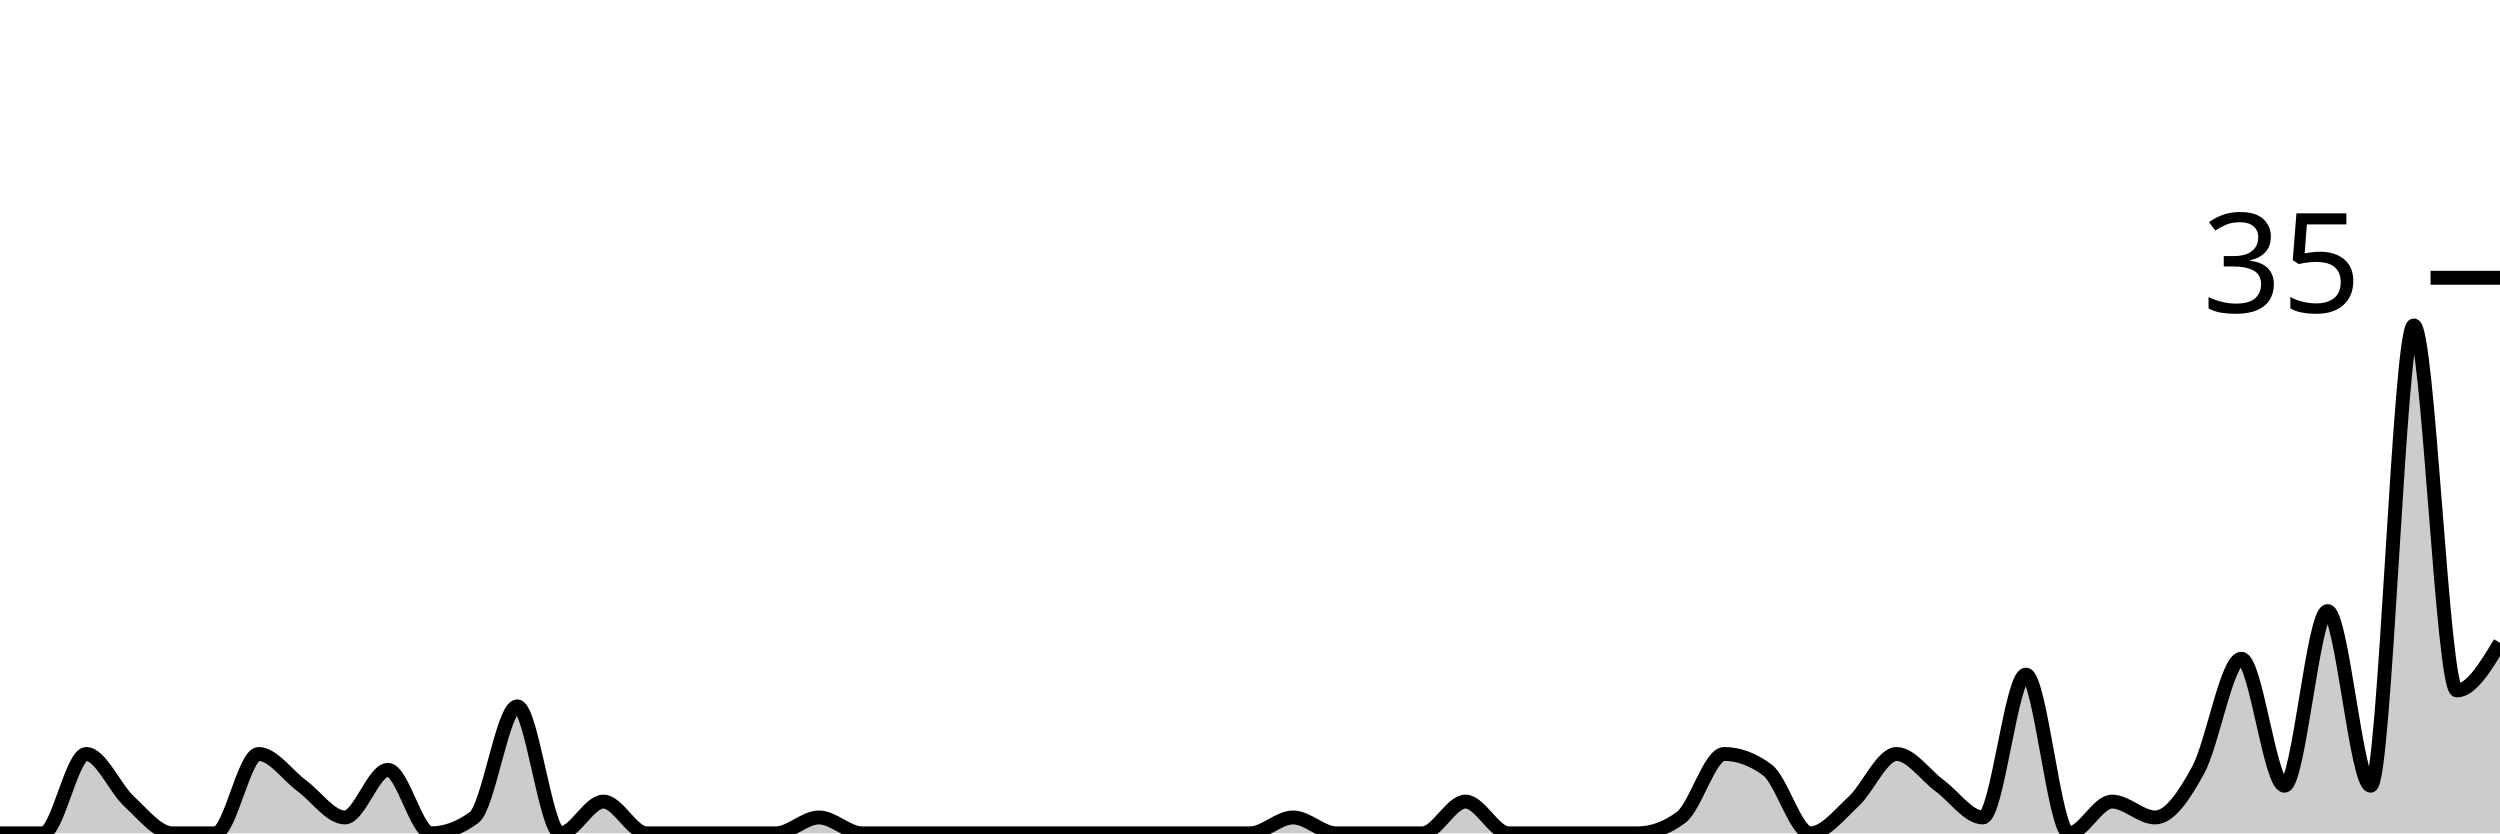
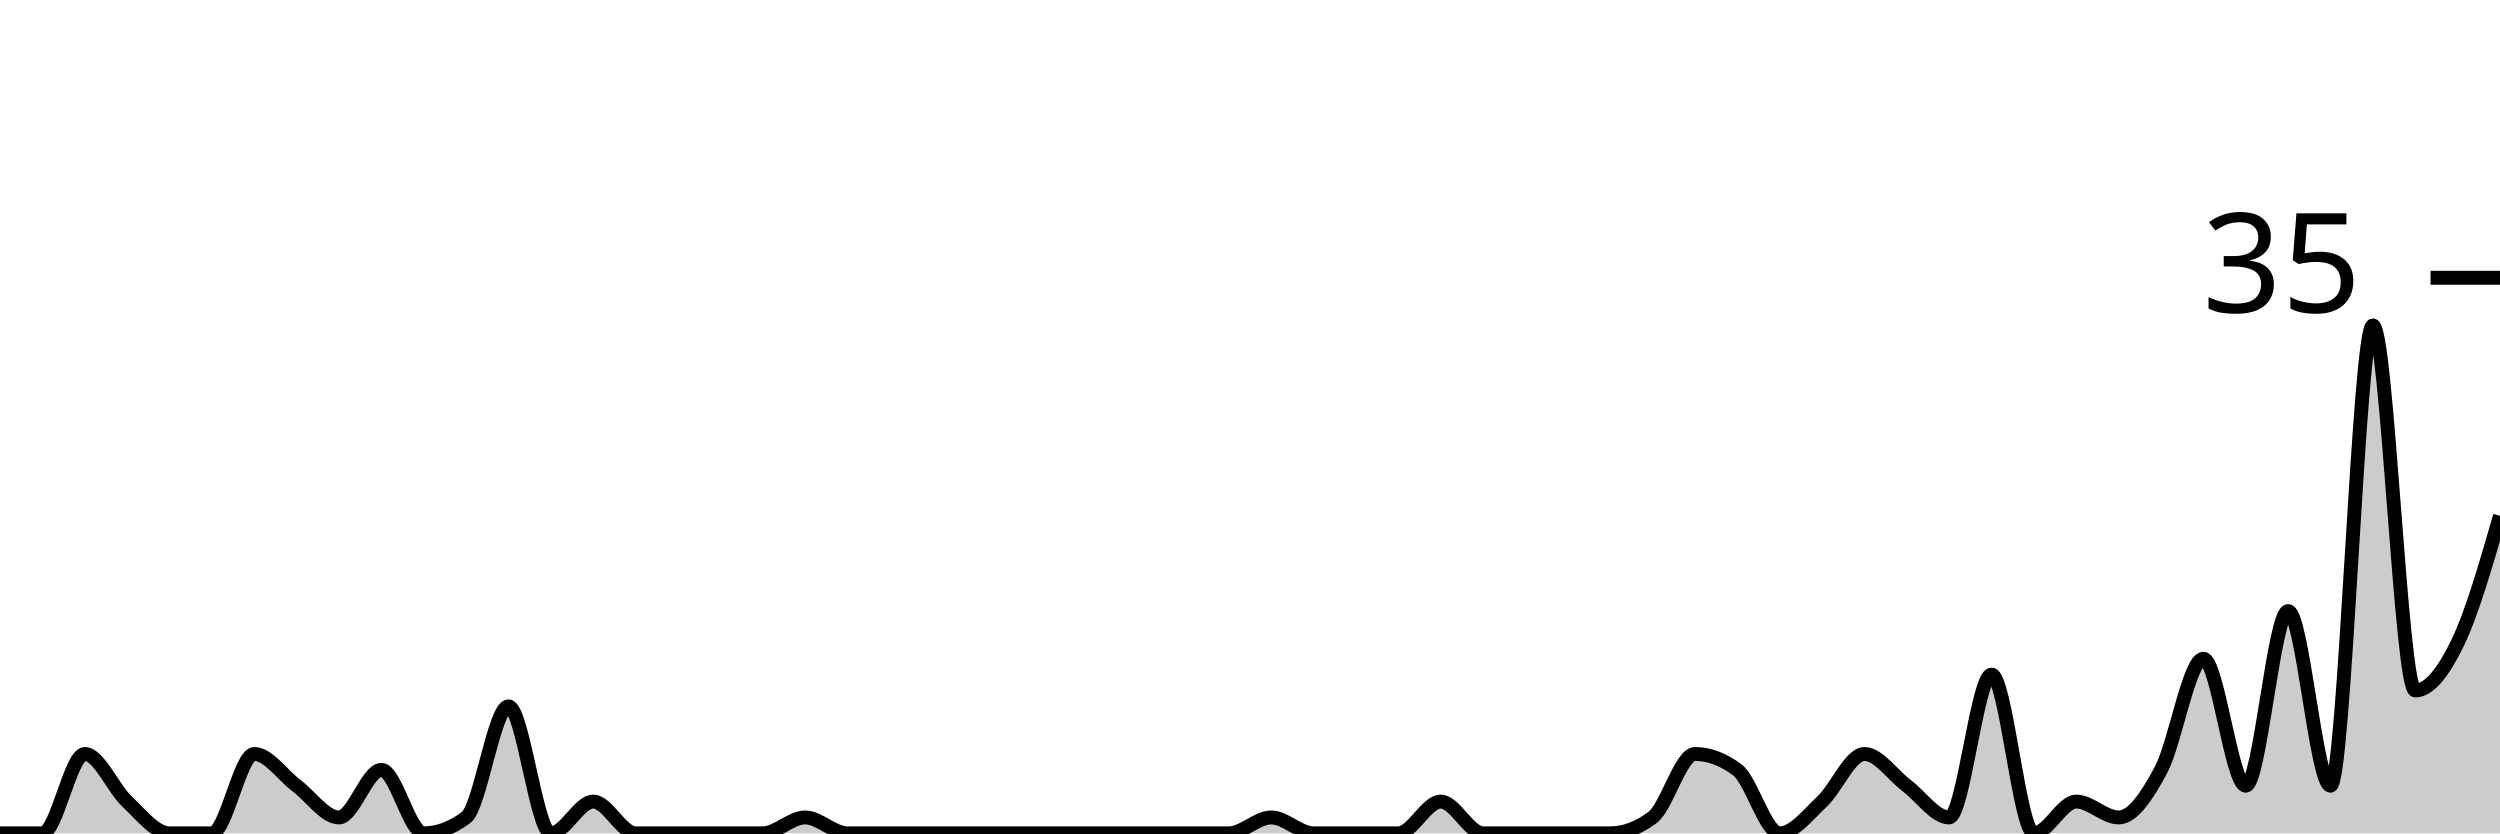
<svg xmlns="http://www.w3.org/2000/svg" viewBox="0 0 180 60">
  <g transform="translate(0,20)">
-     <path class="area" fill="rgba(0, 0, 0, 0.2)" d="M0,40C1.034,40,2.069,40,3.103,40C4.138,40,5.172,34.286,6.207,34.286C7.241,34.286,8.276,36.762,9.31,37.714C10.345,38.667,11.379,40,12.414,40C13.448,40,14.483,40,15.517,40C16.552,40,17.586,34.286,18.621,34.286C19.655,34.286,20.69,35.81,21.724,36.571C22.759,37.333,23.793,38.857,24.828,38.857C25.862,38.857,26.897,35.429,27.931,35.429C28.966,35.429,30,40,31.034,40C32.069,40,33.103,39.619,34.138,38.857C35.172,38.095,36.207,30.857,37.241,30.857C38.276,30.857,39.31,40,40.345,40C41.379,40,42.414,37.714,43.448,37.714C44.483,37.714,45.517,40,46.552,40C47.586,40,48.621,40,49.655,40C50.69,40,51.724,40,52.759,40C53.793,40,54.828,40,55.862,40C56.897,40,57.931,38.857,58.966,38.857C60,38.857,61.034,40,62.069,40C63.103,40,64.138,40,65.172,40C66.207,40,67.241,40,68.276,40C69.31,40,70.345,40,71.379,40C72.414,40,73.448,40,74.483,40C75.517,40,76.552,40,77.586,40C78.621,40,79.655,40,80.69,40C81.724,40,82.759,40,83.793,40C84.828,40,85.862,40,86.897,40C87.931,40,88.966,40,90,40C91.034,40,92.069,38.857,93.103,38.857C94.138,38.857,95.172,40,96.207,40C97.241,40,98.276,40,99.31,40C100.345,40,101.379,40,102.414,40C103.448,40,104.483,37.714,105.517,37.714C106.552,37.714,107.586,40,108.621,40C109.655,40,110.69,40,111.724,40C112.759,40,113.793,40,114.828,40C115.862,40,116.897,40,117.931,40C118.966,40,120,39.619,121.034,38.857C122.069,38.095,123.103,34.286,124.138,34.286C125.172,34.286,126.207,34.667,127.241,35.429C128.276,36.19,129.31,40,130.345,40C131.379,40,132.414,38.667,133.448,37.714C134.483,36.762,135.517,34.286,136.552,34.286C137.586,34.286,138.621,35.81,139.655,36.571C140.69,37.333,141.724,38.857,142.759,38.857C143.793,38.857,144.828,28.571,145.862,28.571C146.897,28.571,147.931,40,148.966,40C150,40,151.034,37.714,152.069,37.714C153.103,37.714,154.138,38.857,155.172,38.857C156.207,38.857,157.241,37.333,158.276,35.429C159.31,33.524,160.345,27.429,161.379,27.429C162.414,27.429,163.448,36.571,164.483,36.571C165.517,36.571,166.552,24,167.586,24C168.621,24,169.655,36.571,170.69,36.571C171.724,36.571,172.759,3.429,173.793,3.429C174.828,3.429,175.862,29.714,176.897,29.714C177.931,29.714,178.966,28,180,26.286L180,40C178.966,40,177.931,40,176.897,40C175.862,40,174.828,40,173.793,40C172.759,40,171.724,40,170.69,40C169.655,40,168.621,40,167.586,40C166.552,40,165.517,40,164.483,40C163.448,40,162.414,40,161.379,40C160.345,40,159.31,40,158.276,40C157.241,40,156.207,40,155.172,40C154.138,40,153.103,40,152.069,40C151.034,40,150,40,148.966,40C147.931,40,146.897,40,145.862,40C144.828,40,143.793,40,142.759,40C141.724,40,140.69,40,139.655,40C138.621,40,137.586,40,136.552,40C135.517,40,134.483,40,133.448,40C132.414,40,131.379,40,130.345,40C129.31,40,128.276,40,127.241,40C126.207,40,125.172,40,124.138,40C123.103,40,122.069,40,121.034,40C120,40,118.966,40,117.931,40C116.897,40,115.862,40,114.828,40C113.793,40,112.759,40,111.724,40C110.69,40,109.655,40,108.621,40C107.586,40,106.552,40,105.517,40C104.483,40,103.448,40,102.414,40C101.379,40,100.345,40,99.31,40C98.276,40,97.241,40,96.207,40C95.172,40,94.138,40,93.103,40C92.069,40,91.034,40,90,40C88.966,40,87.931,40,86.897,40C85.862,40,84.828,40,83.793,40C82.759,40,81.724,40,80.69,40C79.655,40,78.621,40,77.586,40C76.552,40,75.517,40,74.483,40C73.448,40,72.414,40,71.379,40C70.345,40,69.31,40,68.276,40C67.241,40,66.207,40,65.172,40C64.138,40,63.103,40,62.069,40C61.034,40,60,40,58.966,40C57.931,40,56.897,40,55.862,40C54.828,40,53.793,40,52.759,40C51.724,40,50.69,40,49.655,40C48.621,40,47.586,40,46.552,40C45.517,40,44.483,40,43.448,40C42.414,40,41.379,40,40.345,40C39.31,40,38.276,40,37.241,40C36.207,40,35.172,40,34.138,40C33.103,40,32.069,40,31.034,40C30,40,28.966,40,27.931,40C26.897,40,25.862,40,24.828,40C23.793,40,22.759,40,21.724,40C20.69,40,19.655,40,18.621,40C17.586,40,16.552,40,15.517,40C14.483,40,13.448,40,12.414,40C11.379,40,10.345,40,9.31,40C8.276,40,7.241,40,6.207,40C5.172,40,4.138,40,3.103,40C2.069,40,1.034,40,0,40Z" />
-     <path class="line" stroke="black" fill="none" d="M0,40C1.034,40,2.069,40,3.103,40C4.138,40,5.172,34.286,6.207,34.286C7.241,34.286,8.276,36.762,9.31,37.714C10.345,38.667,11.379,40,12.414,40C13.448,40,14.483,40,15.517,40C16.552,40,17.586,34.286,18.621,34.286C19.655,34.286,20.69,35.81,21.724,36.571C22.759,37.333,23.793,38.857,24.828,38.857C25.862,38.857,26.897,35.429,27.931,35.429C28.966,35.429,30,40,31.034,40C32.069,40,33.103,39.619,34.138,38.857C35.172,38.095,36.207,30.857,37.241,30.857C38.276,30.857,39.31,40,40.345,40C41.379,40,42.414,37.714,43.448,37.714C44.483,37.714,45.517,40,46.552,40C47.586,40,48.621,40,49.655,40C50.69,40,51.724,40,52.759,40C53.793,40,54.828,40,55.862,40C56.897,40,57.931,38.857,58.966,38.857C60,38.857,61.034,40,62.069,40C63.103,40,64.138,40,65.172,40C66.207,40,67.241,40,68.276,40C69.31,40,70.345,40,71.379,40C72.414,40,73.448,40,74.483,40C75.517,40,76.552,40,77.586,40C78.621,40,79.655,40,80.69,40C81.724,40,82.759,40,83.793,40C84.828,40,85.862,40,86.897,40C87.931,40,88.966,40,90,40C91.034,40,92.069,38.857,93.103,38.857C94.138,38.857,95.172,40,96.207,40C97.241,40,98.276,40,99.31,40C100.345,40,101.379,40,102.414,40C103.448,40,104.483,37.714,105.517,37.714C106.552,37.714,107.586,40,108.621,40C109.655,40,110.69,40,111.724,40C112.759,40,113.793,40,114.828,40C115.862,40,116.897,40,117.931,40C118.966,40,120,39.619,121.034,38.857C122.069,38.095,123.103,34.286,124.138,34.286C125.172,34.286,126.207,34.667,127.241,35.429C128.276,36.19,129.31,40,130.345,40C131.379,40,132.414,38.667,133.448,37.714C134.483,36.762,135.517,34.286,136.552,34.286C137.586,34.286,138.621,35.81,139.655,36.571C140.69,37.333,141.724,38.857,142.759,38.857C143.793,38.857,144.828,28.571,145.862,28.571C146.897,28.571,147.931,40,148.966,40C150,40,151.034,37.714,152.069,37.714C153.103,37.714,154.138,38.857,155.172,38.857C156.207,38.857,157.241,37.333,158.276,35.429C159.31,33.524,160.345,27.429,161.379,27.429C162.414,27.429,163.448,36.571,164.483,36.571C165.517,36.571,166.552,24,167.586,24C168.621,24,169.655,36.571,170.69,36.571C171.724,36.571,172.759,3.429,173.793,3.429C174.828,3.429,175.862,29.714,176.897,29.714C177.931,29.714,178.966,28,180,26.286" />
+     <path class="area" fill="rgba(0, 0, 0, 0.2)" d="M0,40C1.017,40,2.034,40,3.051,40C4.068,40,5.085,34.286,6.102,34.286C7.119,34.286,8.136,36.762,9.153,37.714C10.169,38.667,11.186,40,12.203,40C13.22,40,14.237,40,15.254,40C16.271,40,17.288,34.286,18.305,34.286C19.322,34.286,20.339,35.81,21.356,36.571C22.373,37.333,23.39,38.857,24.407,38.857C25.424,38.857,26.441,35.429,27.458,35.429C28.475,35.429,29.492,40,30.508,40C31.525,40,32.542,39.619,33.559,38.857C34.576,38.095,35.593,30.857,36.61,30.857C37.627,30.857,38.644,40,39.661,40C40.678,40,41.695,37.714,42.712,37.714C43.729,37.714,44.746,40,45.763,40C46.78,40,47.797,40,48.814,40C49.831,40,50.847,40,51.864,40C52.881,40,53.898,40,54.915,40C55.932,40,56.949,38.857,57.966,38.857C58.983,38.857,60,40,61.017,40C62.034,40,63.051,40,64.068,40C65.085,40,66.102,40,67.119,40C68.136,40,69.153,40,70.169,40C71.186,40,72.203,40,73.22,40C74.237,40,75.254,40,76.271,40C77.288,40,78.305,40,79.322,40C80.339,40,81.356,40,82.373,40C83.39,40,84.407,40,85.424,40C86.441,40,87.458,40,88.475,40C89.492,40,90.508,38.857,91.525,38.857C92.542,38.857,93.559,40,94.576,40C95.593,40,96.61,40,97.627,40C98.644,40,99.661,40,100.678,40C101.695,40,102.712,37.714,103.729,37.714C104.746,37.714,105.763,40,106.78,40C107.797,40,108.814,40,109.831,40C110.847,40,111.864,40,112.881,40C113.898,40,114.915,40,115.932,40C116.949,40,117.966,39.619,118.983,38.857C120,38.095,121.017,34.286,122.034,34.286C123.051,34.286,124.068,34.667,125.085,35.429C126.102,36.19,127.119,40,128.136,40C129.153,40,130.169,38.667,131.186,37.714C132.203,36.762,133.22,34.286,134.237,34.286C135.254,34.286,136.271,35.81,137.288,36.571C138.305,37.333,139.322,38.857,140.339,38.857C141.356,38.857,142.373,28.571,143.39,28.571C144.407,28.571,145.424,40,146.441,40C147.458,40,148.475,37.714,149.492,37.714C150.508,37.714,151.525,38.857,152.542,38.857C153.559,38.857,154.576,37.333,155.593,35.429C156.61,33.524,157.627,27.429,158.644,27.429C159.661,27.429,160.678,36.571,161.695,36.571C162.712,36.571,163.729,24,164.746,24C165.763,24,166.78,36.571,167.797,36.571C168.814,36.571,169.831,3.429,170.847,3.429C171.864,3.429,172.881,29.714,173.898,29.714C174.915,29.714,175.932,28.381,176.949,26.286C177.966,24.19,178.983,20.667,180,17.143L180,40C178.983,40,177.966,40,176.949,40C175.932,40,174.915,40,173.898,40C172.881,40,171.864,40,170.847,40C169.831,40,168.814,40,167.797,40C166.78,40,165.763,40,164.746,40C163.729,40,162.712,40,161.695,40C160.678,40,159.661,40,158.644,40C157.627,40,156.61,40,155.593,40C154.576,40,153.559,40,152.542,40C151.525,40,150.508,40,149.492,40C148.475,40,147.458,40,146.441,40C145.424,40,144.407,40,143.39,40C142.373,40,141.356,40,140.339,40C139.322,40,138.305,40,137.288,40C136.271,40,135.254,40,134.237,40C133.22,40,132.203,40,131.186,40C130.169,40,129.153,40,128.136,40C127.119,40,126.102,40,125.085,40C124.068,40,123.051,40,122.034,40C121.017,40,120,40,118.983,40C117.966,40,116.949,40,115.932,40C114.915,40,113.898,40,112.881,40C111.864,40,110.847,40,109.831,40C108.814,40,107.797,40,106.78,40C105.763,40,104.746,40,103.729,40C102.712,40,101.695,40,100.678,40C99.661,40,98.644,40,97.627,40C96.61,40,95.593,40,94.576,40C93.559,40,92.542,40,91.525,40C90.508,40,89.492,40,88.475,40C87.458,40,86.441,40,85.424,40C84.407,40,83.39,40,82.373,40C81.356,40,80.339,40,79.322,40C78.305,40,77.288,40,76.271,40C75.254,40,74.237,40,73.22,40C72.203,40,71.186,40,70.169,40C69.153,40,68.136,40,67.119,40C66.102,40,65.085,40,64.068,40C63.051,40,62.034,40,61.017,40C60,40,58.983,40,57.966,40C56.949,40,55.932,40,54.915,40C53.898,40,52.881,40,51.864,40C50.847,40,49.831,40,48.814,40C47.797,40,46.78,40,45.763,40C44.746,40,43.729,40,42.712,40C41.695,40,40.678,40,39.661,40C38.644,40,37.627,40,36.61,40C35.593,40,34.576,40,33.559,40C32.542,40,31.525,40,30.508,40C29.492,40,28.475,40,27.458,40C26.441,40,25.424,40,24.407,40C23.39,40,22.373,40,21.356,40C20.339,40,19.322,40,18.305,40C17.288,40,16.271,40,15.254,40C14.237,40,13.22,40,12.203,40C11.186,40,10.169,40,9.153,40C8.136,40,7.119,40,6.102,40C5.085,40,4.068,40,3.051,40C2.034,40,1.017,40,0,40Z" />
+     <path class="line" stroke="black" fill="none" d="M0,40C1.017,40,2.034,40,3.051,40C4.068,40,5.085,34.286,6.102,34.286C7.119,34.286,8.136,36.762,9.153,37.714C10.169,38.667,11.186,40,12.203,40C13.22,40,14.237,40,15.254,40C16.271,40,17.288,34.286,18.305,34.286C19.322,34.286,20.339,35.81,21.356,36.571C22.373,37.333,23.39,38.857,24.407,38.857C25.424,38.857,26.441,35.429,27.458,35.429C28.475,35.429,29.492,40,30.508,40C31.525,40,32.542,39.619,33.559,38.857C34.576,38.095,35.593,30.857,36.61,30.857C37.627,30.857,38.644,40,39.661,40C40.678,40,41.695,37.714,42.712,37.714C43.729,37.714,44.746,40,45.763,40C46.78,40,47.797,40,48.814,40C49.831,40,50.847,40,51.864,40C52.881,40,53.898,40,54.915,40C55.932,40,56.949,38.857,57.966,38.857C58.983,38.857,60,40,61.017,40C62.034,40,63.051,40,64.068,40C65.085,40,66.102,40,67.119,40C68.136,40,69.153,40,70.169,40C71.186,40,72.203,40,73.22,40C74.237,40,75.254,40,76.271,40C77.288,40,78.305,40,79.322,40C80.339,40,81.356,40,82.373,40C83.39,40,84.407,40,85.424,40C86.441,40,87.458,40,88.475,40C89.492,40,90.508,38.857,91.525,38.857C92.542,38.857,93.559,40,94.576,40C95.593,40,96.61,40,97.627,40C98.644,40,99.661,40,100.678,40C101.695,40,102.712,37.714,103.729,37.714C104.746,37.714,105.763,40,106.78,40C107.797,40,108.814,40,109.831,40C110.847,40,111.864,40,112.881,40C113.898,40,114.915,40,115.932,40C116.949,40,117.966,39.619,118.983,38.857C120,38.095,121.017,34.286,122.034,34.286C123.051,34.286,124.068,34.667,125.085,35.429C126.102,36.19,127.119,40,128.136,40C129.153,40,130.169,38.667,131.186,37.714C132.203,36.762,133.22,34.286,134.237,34.286C135.254,34.286,136.271,35.81,137.288,36.571C138.305,37.333,139.322,38.857,140.339,38.857C141.356,38.857,142.373,28.571,143.39,28.571C144.407,28.571,145.424,40,146.441,40C147.458,40,148.475,37.714,149.492,37.714C150.508,37.714,151.525,38.857,152.542,38.857C153.559,38.857,154.576,37.333,155.593,35.429C156.61,33.524,157.627,27.429,158.644,27.429C159.661,27.429,160.678,36.571,161.695,36.571C162.712,36.571,163.729,24,164.746,24C165.763,24,166.78,36.571,167.797,36.571C168.814,36.571,169.831,3.429,170.847,3.429C171.864,3.429,172.881,29.714,173.898,29.714C174.915,29.714,175.932,28.381,176.949,26.286C177.966,24.19,178.983,20.667,180,17.143" />
    <path class="axis-ceiling" stroke-width="1" stroke="black" fill="none" d="M175,0L180,0" />
    <text class="axis-ceiling-label" font-family="sans-serif" text-anchor="end" font-size="10px" x="170" y="2.5">35</text>
  </g>
</svg>
